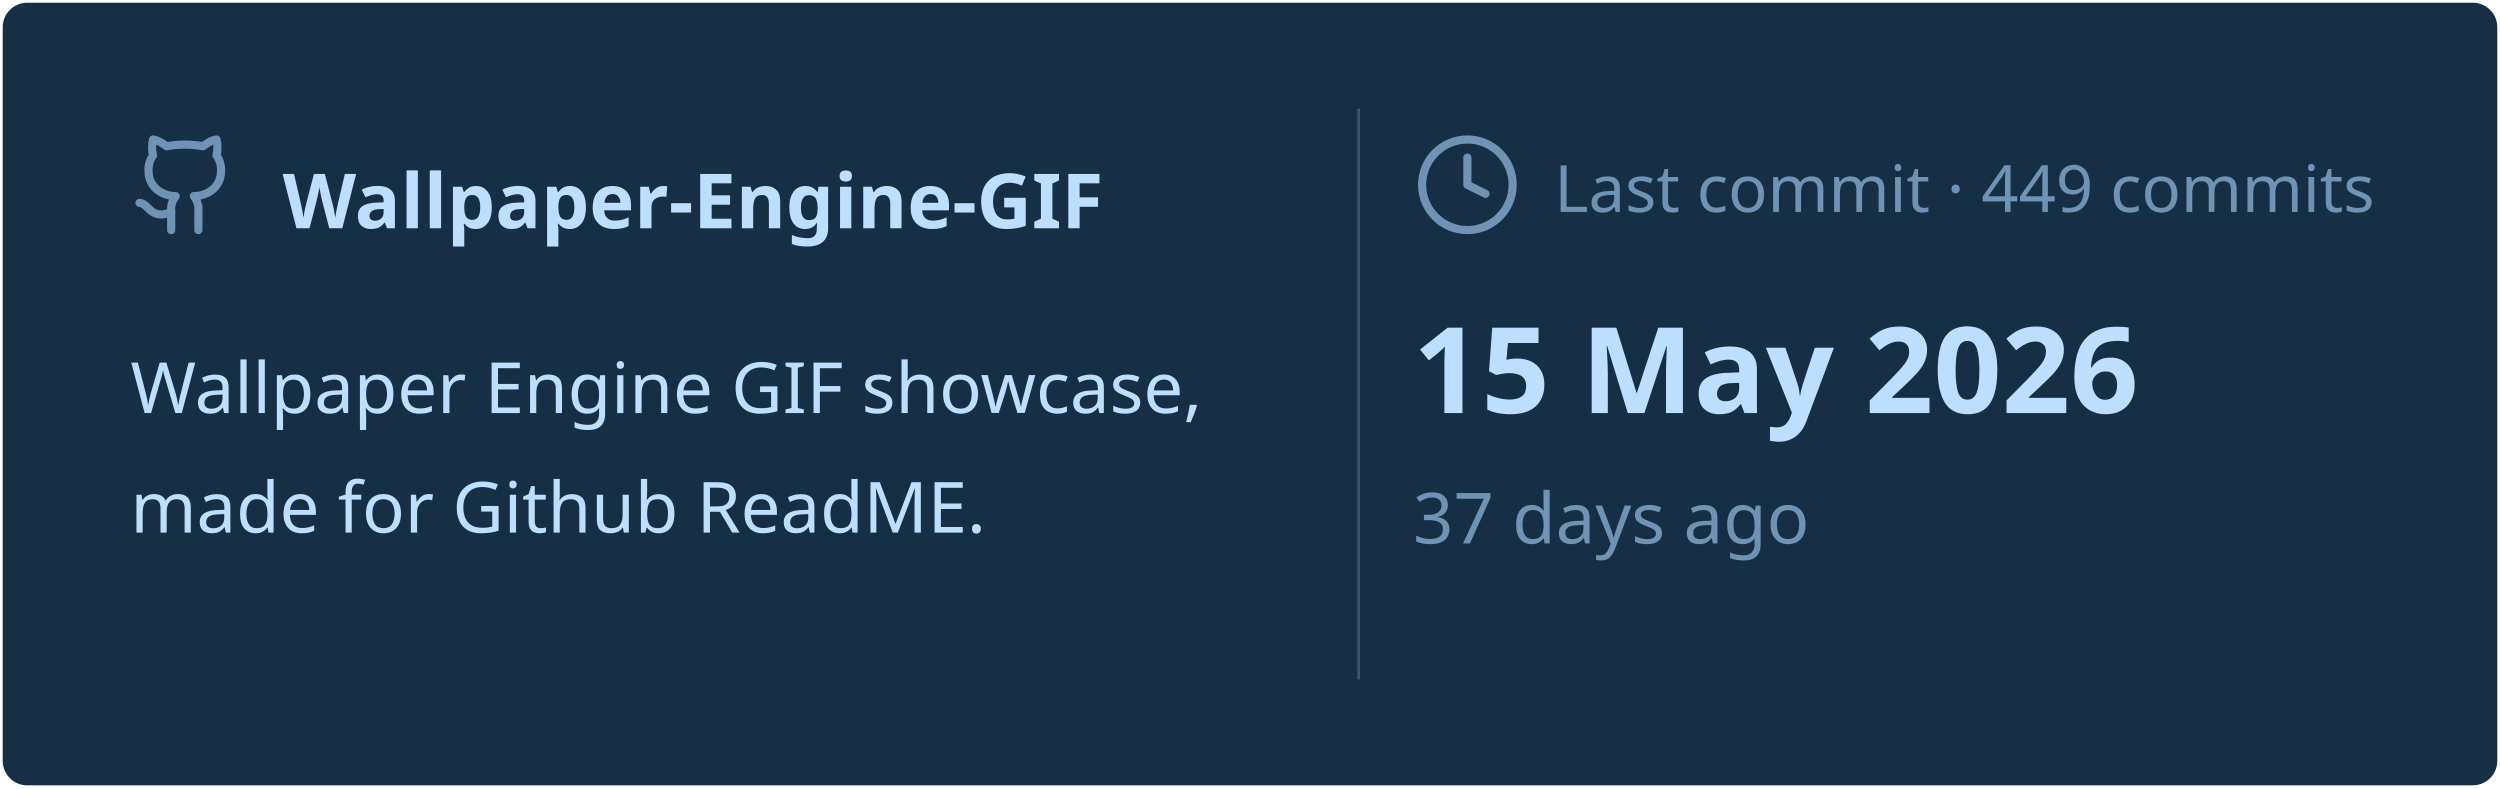
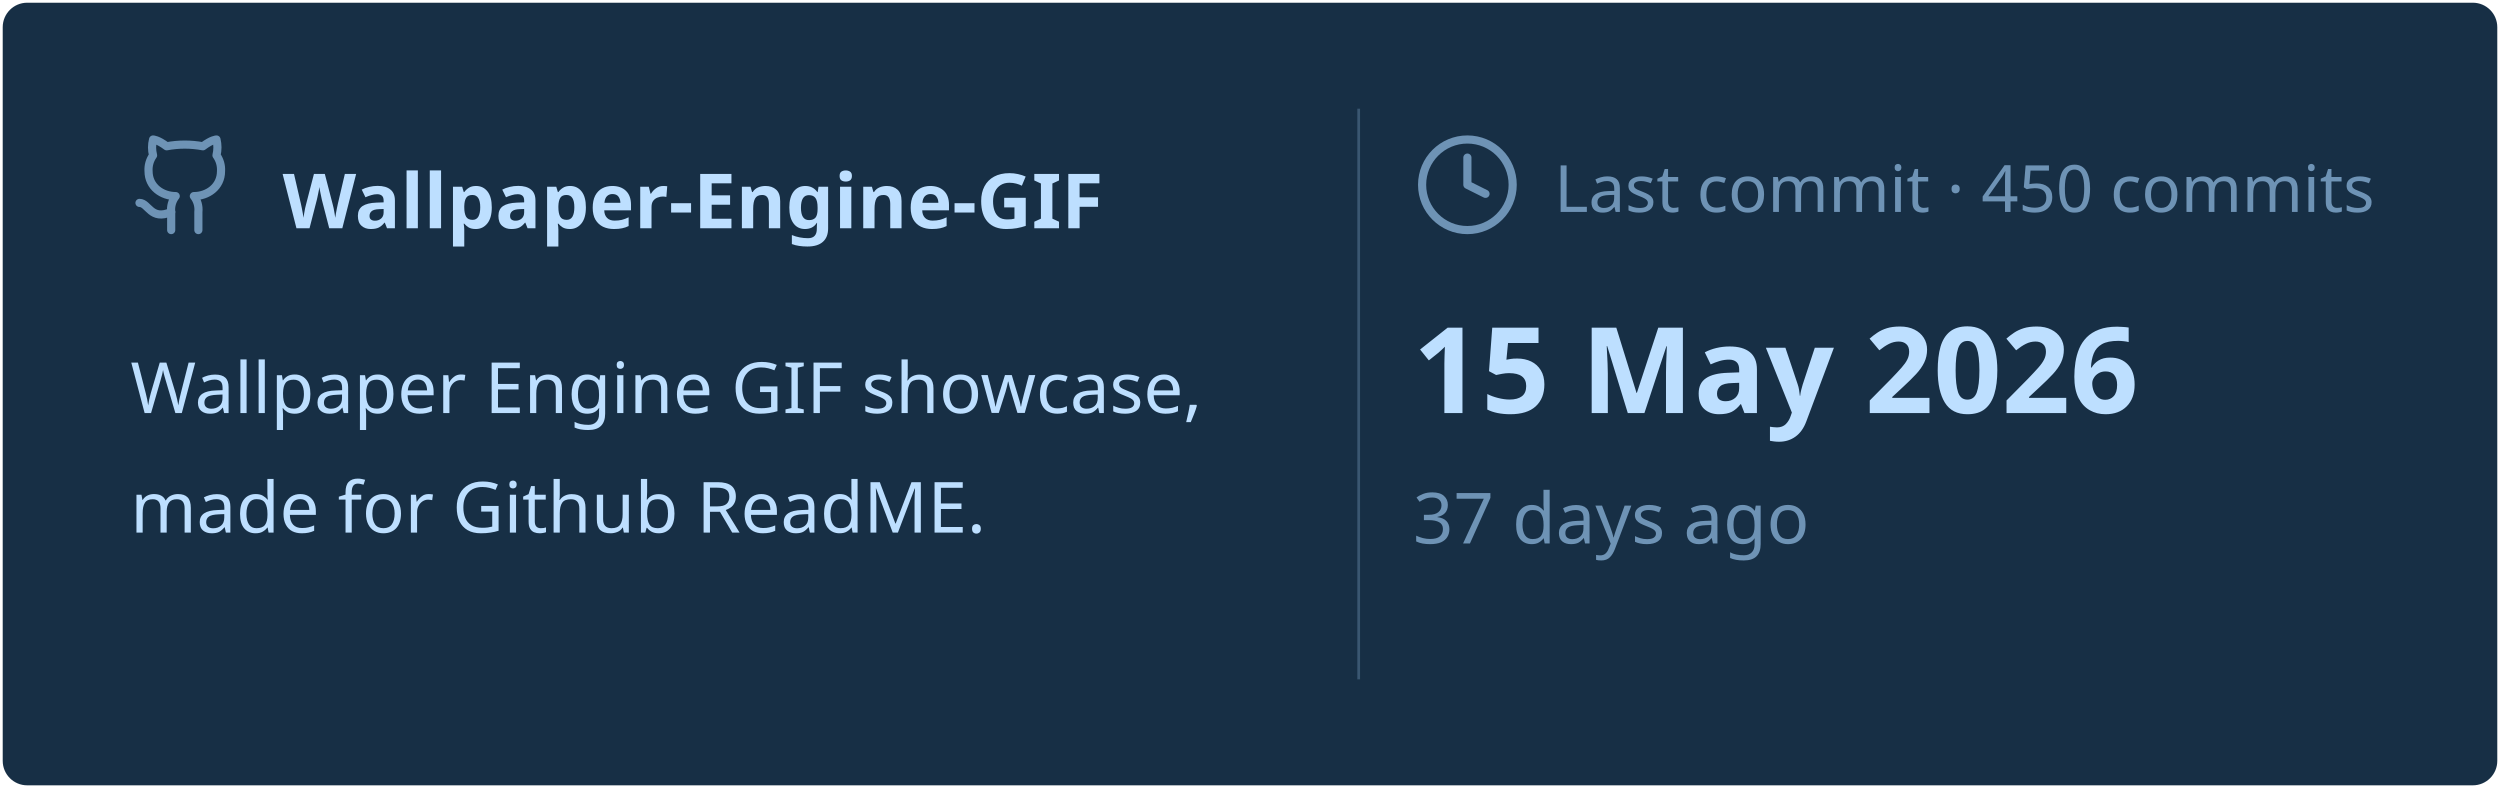
<svg xmlns="http://www.w3.org/2000/svg" viewBox="0 0 460 145" width="460px" height="145px">
  <rect stroke="#000000" stroke-opacity="0" fill="#172F45" rx="4.5" x="0.5" y="0.5" width="459" height="144" />
  <g transform="translate(24, 42)">
    <svg x="0" y="-18" width="20" height="20" viewBox="0 0 24 24" fill="none" stroke="#6E93B5" stroke-width="1.8" stroke-linecap="round" stroke-linejoin="round">
      <path d="M15 22v-4a4.8 4.8 0 0 0-1-3.5c3 0 6-2 6-5.5.08-1.25-.27-2.48-1-3.5.28-1.15.28-2.35 0-3.5 0 0-1 0-3 1.5-2.64-.5-5.36-.5-8 0C6 2 5 2 5 2c-.3 1.15-.3 2.35 0 3.5A5.403 5.403 0 0 0 4 9c0 3.5 3 5.5 6 5.5-.39.49-.68 1.05-.85 1.65-.17.6-.22 1.23-.15 1.85v4" />
      <path d="M9 18c-4.51 2-5-2-7-2" />
    </svg>
    <text x="28" y="0" font-family="&quot;Segoe UI&quot;, Ubuntu, sans-serif" font-size="14" font-weight="700" fill="#BDDFFF">Wallpaper-Engine-GIF</text>
  </g>
  <text x="24" y="76" font-family="&quot;Segoe UI&quot;, Ubuntu, sans-serif" font-size="13" font-weight="400" fill="#BDDFFF">Wallpaper Engine GIF showcase,</text>
  <text x="24" y="98" font-family="&quot;Segoe UI&quot;, Ubuntu, sans-serif" font-size="13" font-weight="400" fill="#BDDFFF">made for Github ReadME.</text>
  <line x1="250" y1="20" x2="250" y2="125" stroke="#6E93B5" stroke-width="0.5" stroke-opacity="0.4" />
  <svg x="260" y="24" width="20" height="20" viewBox="0 0 24 24" fill="none" stroke="#6E93B5" stroke-width="1.8" stroke-linecap="round" stroke-linejoin="round">
    <circle cx="12" cy="12" r="10" />
    <polyline points="12 6 12 12 16 14" />
  </svg>
-   <text x="286" y="39" font-family="&quot;Segoe UI&quot;, Ubuntu, sans-serif" font-size="12" font-weight="400" fill="#6E93B5">Last commit · 449 commits</text>
+   <text x="286" y="39" font-family="&quot;Segoe UI&quot;, Ubuntu, sans-serif" font-size="12" font-weight="400" fill="#6E93B5">Last commit · 450 commits</text>
  <text x="260" y="76" font-family="&quot;Segoe UI&quot;, Ubuntu, sans-serif" font-size="22" font-weight="700" fill="#BDDFFF">15 May 2026</text>
  <text x="260" y="100" font-family="&quot;Segoe UI&quot;, Ubuntu, sans-serif" font-size="13" font-weight="400" fill="#6E93B5">37 days ago</text>
</svg>
